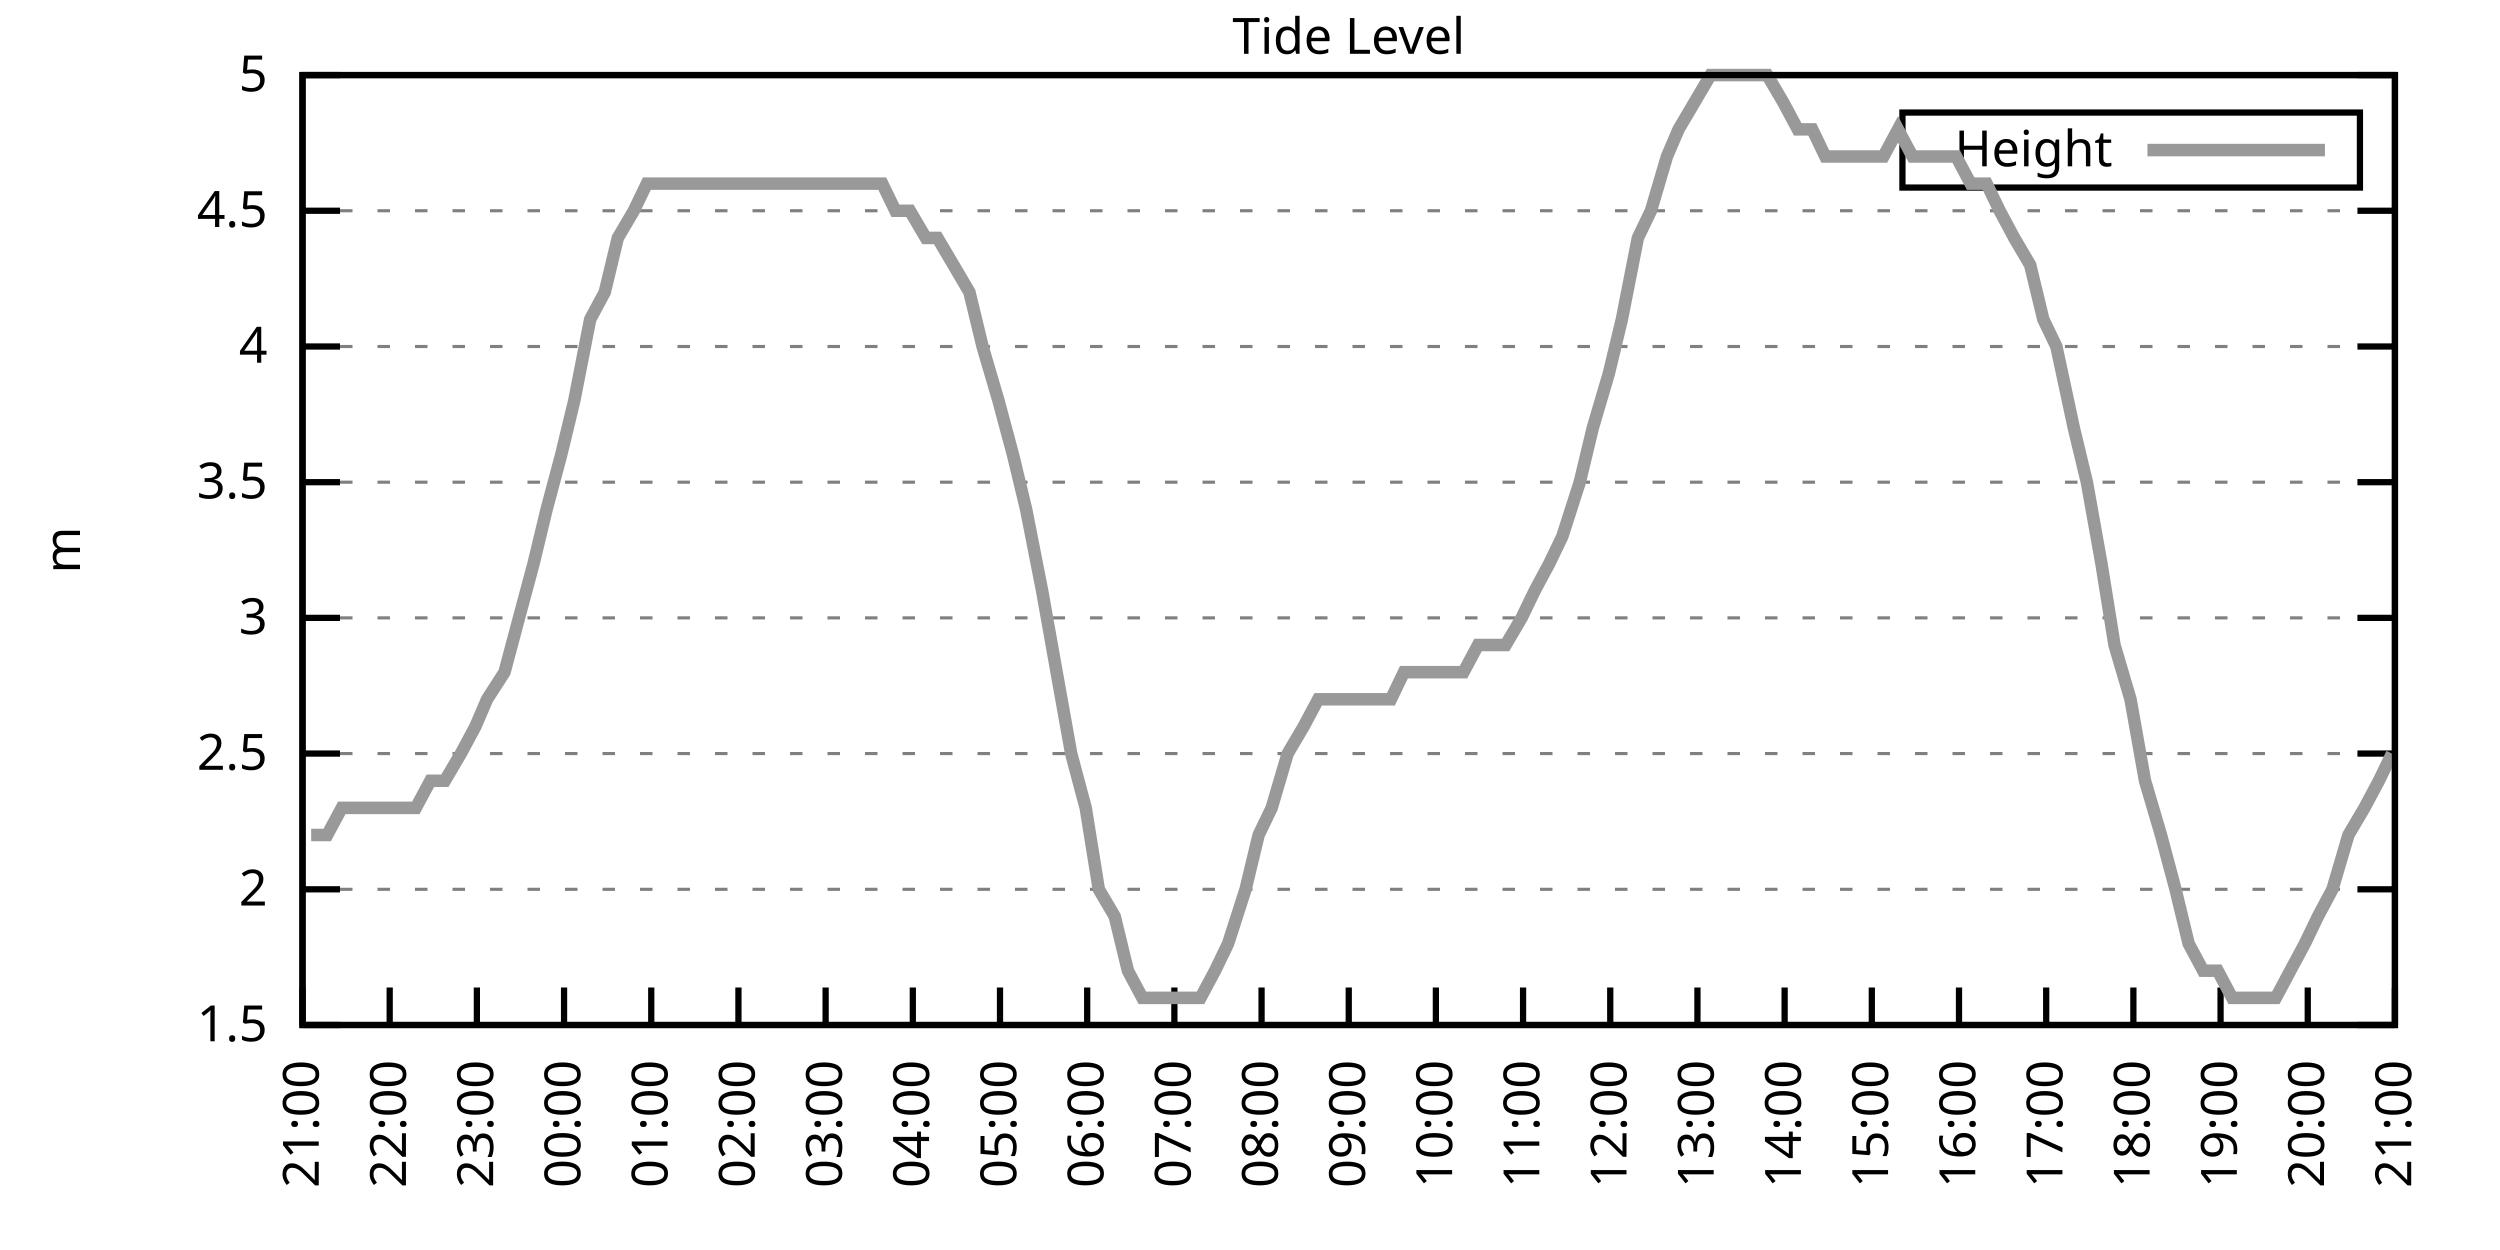
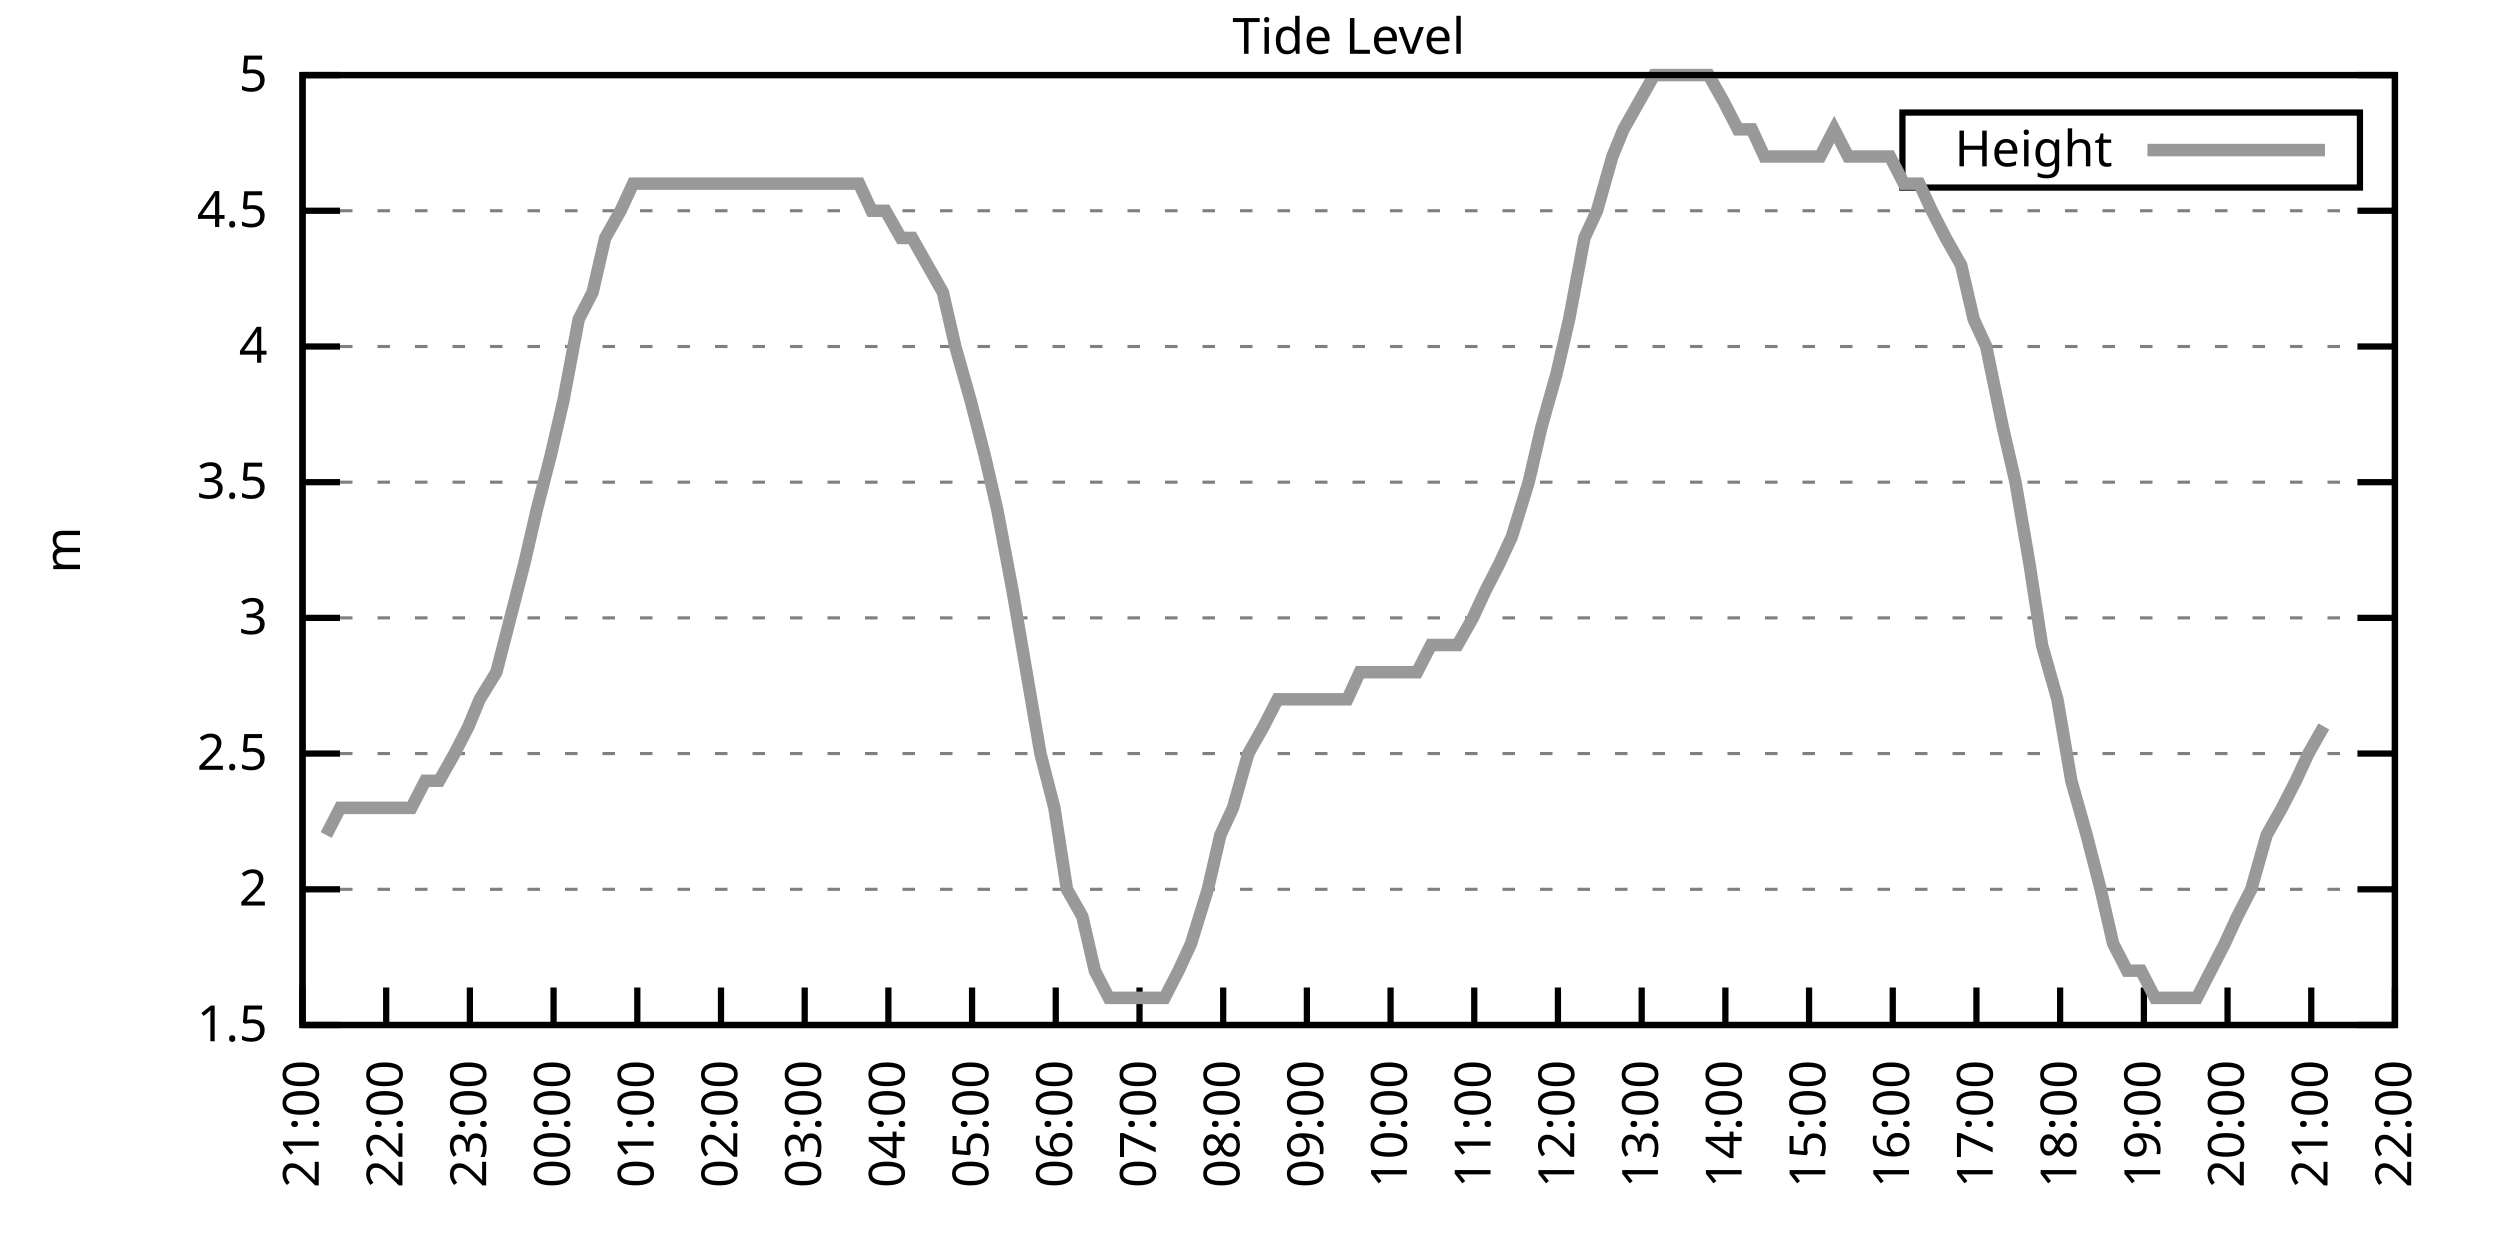
<svg xmlns="http://www.w3.org/2000/svg" xmlns:xlink="http://www.w3.org/1999/xlink" width="400" height="200" viewBox="0 0 400 200">
  <g id="gnuplot_canvas">
    <rect x="0" y="0" width="400" height="200" fill="none" />
    <defs>
      <circle id="gpDot" r="0.5" stroke-width="0.5" stroke="currentColor" />
      <path id="gpPt0" stroke-width="0.333" stroke="currentColor" d="M-1,0 h2 M0,-1 v2" />
      <path id="gpPt1" stroke-width="0.333" stroke="currentColor" d="M-1,-1 L1,1 M1,-1 L-1,1" />
      <path id="gpPt2" stroke-width="0.333" stroke="currentColor" d="M-1,0 L1,0 M0,-1 L0,1 M-1,-1 L1,1 M-1,1 L1,-1" />
      <rect id="gpPt3" stroke-width="0.333" stroke="currentColor" x="-1" y="-1" width="2" height="2" />
      <rect id="gpPt4" stroke-width="0.333" stroke="currentColor" fill="currentColor" x="-1" y="-1" width="2" height="2" />
      <circle id="gpPt5" stroke-width="0.333" stroke="currentColor" cx="0" cy="0" r="1" />
      <use xlink:href="#gpPt5" id="gpPt6" fill="currentColor" stroke="none" />
      <path id="gpPt7" stroke-width="0.333" stroke="currentColor" d="M0,-1.33 L-1.33,0.67 L1.33,0.67 z" />
      <use xlink:href="#gpPt7" id="gpPt8" fill="currentColor" stroke="none" />
      <use xlink:href="#gpPt7" id="gpPt9" stroke="currentColor" transform="rotate(180)" />
      <use xlink:href="#gpPt9" id="gpPt10" fill="currentColor" stroke="none" />
      <use xlink:href="#gpPt3" id="gpPt11" stroke="currentColor" transform="rotate(45)" />
      <use xlink:href="#gpPt11" id="gpPt12" fill="currentColor" stroke="none" />
      <path id="gpPt13" stroke-width="0.333" stroke="currentColor" d="M0,1.330 L1.265,0.411 L0.782,-1.067 L-0.782,-1.076 L-1.265,0.411 z" />
      <use xlink:href="#gpPt13" id="gpPt14" fill="currentColor" stroke="none" />
      <filter id="textbox" filterUnits="objectBoundingBox" x="0" y="0" height="1" width="1">
        <feFlood flood-color="white" flood-opacity="1" result="bgnd" />
        <feComposite in="SourceGraphic" in2="bgnd" operator="atop" />
      </filter>
      <filter id="greybox" filterUnits="objectBoundingBox" x="0" y="0" height="1" width="1">
        <feFlood flood-color="lightgrey" flood-opacity="1" result="grey" />
        <feComposite in="SourceGraphic" in2="grey" operator="atop" />
      </filter>
    </defs>
    <g fill="none" color="white" stroke="currentColor" stroke-width="1.00" stroke-linecap="butt" stroke-linejoin="miter">
</g>
    <g fill="none" color="black" stroke="currentColor" stroke-width="1.00" stroke-linecap="butt" stroke-linejoin="miter">
      <g stroke="none" shape-rendering="crispEdges">
        <polygon fill="rgb(255, 255, 255)" points="48.40,164.00 383.18,164.00 383.18,12.02 48.40,12.02 " />
      </g>
    </g>
    <g fill="none" color="black" stroke="currentColor" stroke-width="1.00" stroke-linecap="butt" stroke-linejoin="miter">
</g>
    <g fill="none" color="black" stroke="black" stroke-width="0.50" stroke-linecap="butt" stroke-linejoin="miter">
</g>
    <g fill="none" color="gray" stroke="currentColor" stroke-width="0.50" stroke-linecap="butt" stroke-linejoin="miter">
      <path stroke="gray" stroke-dasharray="2,4" class="gridline" d="M48.40,164.00 L383.19,164.00  " />
    </g>
    <g fill="none" color="gray" stroke="gray" stroke-width="1.00" stroke-linecap="butt" stroke-linejoin="miter">
</g>
    <g fill="none" color="black" stroke="currentColor" stroke-width="1.00" stroke-linecap="butt" stroke-linejoin="miter">
      <path stroke="black" d="M48.40,164.00 L54.40,164.00 M383.19,164.00 L377.19,164.00  " />
      <g transform="translate(42.80,166.60)" stroke="none" fill="black" font-family="Sans" font-size="8.00" text-anchor="end">
        <text>
          <tspan font-family="Sans"> 1.5</tspan>
        </text>
      </g>
    </g>
    <g fill="none" color="black" stroke="currentColor" stroke-width="1.00" stroke-linecap="butt" stroke-linejoin="miter">
</g>
    <g fill="none" color="black" stroke="black" stroke-width="0.50" stroke-linecap="butt" stroke-linejoin="miter">
</g>
    <g fill="none" color="gray" stroke="currentColor" stroke-width="0.50" stroke-linecap="butt" stroke-linejoin="miter">
      <path stroke="gray" stroke-dasharray="2,4" class="gridline" d="M48.40,142.29 L383.19,142.29  " />
    </g>
    <g fill="none" color="gray" stroke="gray" stroke-width="1.00" stroke-linecap="butt" stroke-linejoin="miter">
</g>
    <g fill="none" color="black" stroke="currentColor" stroke-width="1.00" stroke-linecap="butt" stroke-linejoin="miter">
      <path stroke="black" d="M48.40,142.29 L54.40,142.29 M383.19,142.29 L377.19,142.29  " />
      <g transform="translate(42.80,144.89)" stroke="none" fill="black" font-family="Sans" font-size="8.00" text-anchor="end">
        <text>
          <tspan font-family="Sans"> 2</tspan>
        </text>
      </g>
    </g>
    <g fill="none" color="black" stroke="currentColor" stroke-width="1.00" stroke-linecap="butt" stroke-linejoin="miter">
</g>
    <g fill="none" color="black" stroke="black" stroke-width="0.50" stroke-linecap="butt" stroke-linejoin="miter">
</g>
    <g fill="none" color="gray" stroke="currentColor" stroke-width="0.50" stroke-linecap="butt" stroke-linejoin="miter">
      <path stroke="gray" stroke-dasharray="2,4" class="gridline" d="M48.40,120.57 L383.19,120.57  " />
    </g>
    <g fill="none" color="gray" stroke="gray" stroke-width="1.00" stroke-linecap="butt" stroke-linejoin="miter">
</g>
    <g fill="none" color="black" stroke="currentColor" stroke-width="1.00" stroke-linecap="butt" stroke-linejoin="miter">
      <path stroke="black" d="M48.40,120.57 L54.40,120.57 M383.19,120.57 L377.19,120.57  " />
      <g transform="translate(42.80,123.17)" stroke="none" fill="black" font-family="Sans" font-size="8.00" text-anchor="end">
        <text>
          <tspan font-family="Sans"> 2.5</tspan>
        </text>
      </g>
    </g>
    <g fill="none" color="black" stroke="currentColor" stroke-width="1.00" stroke-linecap="butt" stroke-linejoin="miter">
</g>
    <g fill="none" color="black" stroke="black" stroke-width="0.50" stroke-linecap="butt" stroke-linejoin="miter">
</g>
    <g fill="none" color="gray" stroke="currentColor" stroke-width="0.50" stroke-linecap="butt" stroke-linejoin="miter">
      <path stroke="gray" stroke-dasharray="2,4" class="gridline" d="M48.40,98.86 L383.19,98.86  " />
    </g>
    <g fill="none" color="gray" stroke="gray" stroke-width="1.00" stroke-linecap="butt" stroke-linejoin="miter">
</g>
    <g fill="none" color="black" stroke="currentColor" stroke-width="1.00" stroke-linecap="butt" stroke-linejoin="miter">
      <path stroke="black" d="M48.40,98.86 L54.40,98.86 M383.19,98.86 L377.19,98.86  " />
      <g transform="translate(42.80,101.46)" stroke="none" fill="black" font-family="Sans" font-size="8.00" text-anchor="end">
        <text>
          <tspan font-family="Sans"> 3</tspan>
        </text>
      </g>
    </g>
    <g fill="none" color="black" stroke="currentColor" stroke-width="1.00" stroke-linecap="butt" stroke-linejoin="miter">
</g>
    <g fill="none" color="black" stroke="black" stroke-width="0.50" stroke-linecap="butt" stroke-linejoin="miter">
</g>
    <g fill="none" color="gray" stroke="currentColor" stroke-width="0.50" stroke-linecap="butt" stroke-linejoin="miter">
      <path stroke="gray" stroke-dasharray="2,4" class="gridline" d="M48.40,77.15 L383.19,77.15  " />
    </g>
    <g fill="none" color="gray" stroke="gray" stroke-width="1.00" stroke-linecap="butt" stroke-linejoin="miter">
</g>
    <g fill="none" color="black" stroke="currentColor" stroke-width="1.00" stroke-linecap="butt" stroke-linejoin="miter">
      <path stroke="black" d="M48.40,77.15 L54.40,77.15 M383.19,77.15 L377.19,77.15  " />
      <g transform="translate(42.80,79.75)" stroke="none" fill="black" font-family="Sans" font-size="8.00" text-anchor="end">
        <text>
          <tspan font-family="Sans"> 3.5</tspan>
        </text>
      </g>
    </g>
    <g fill="none" color="black" stroke="currentColor" stroke-width="1.00" stroke-linecap="butt" stroke-linejoin="miter">
</g>
    <g fill="none" color="black" stroke="black" stroke-width="0.50" stroke-linecap="butt" stroke-linejoin="miter">
</g>
    <g fill="none" color="gray" stroke="currentColor" stroke-width="0.50" stroke-linecap="butt" stroke-linejoin="miter">
      <path stroke="gray" stroke-dasharray="2,4" class="gridline" d="M48.40,55.44 L383.19,55.44  " />
    </g>
    <g fill="none" color="gray" stroke="gray" stroke-width="1.00" stroke-linecap="butt" stroke-linejoin="miter">
</g>
    <g fill="none" color="black" stroke="currentColor" stroke-width="1.00" stroke-linecap="butt" stroke-linejoin="miter">
      <path stroke="black" d="M48.40,55.44 L54.40,55.44 M383.19,55.44 L377.19,55.44  " />
      <g transform="translate(42.80,58.04)" stroke="none" fill="black" font-family="Sans" font-size="8.00" text-anchor="end">
        <text>
          <tspan font-family="Sans"> 4</tspan>
        </text>
      </g>
    </g>
    <g fill="none" color="black" stroke="currentColor" stroke-width="1.00" stroke-linecap="butt" stroke-linejoin="miter">
</g>
    <g fill="none" color="black" stroke="black" stroke-width="0.50" stroke-linecap="butt" stroke-linejoin="miter">
</g>
    <g fill="none" color="gray" stroke="currentColor" stroke-width="0.50" stroke-linecap="butt" stroke-linejoin="miter">
      <path stroke="gray" stroke-dasharray="2,4" class="gridline" d="M48.40,33.72 L383.19,33.72  " />
    </g>
    <g fill="none" color="gray" stroke="gray" stroke-width="1.00" stroke-linecap="butt" stroke-linejoin="miter">
</g>
    <g fill="none" color="black" stroke="currentColor" stroke-width="1.00" stroke-linecap="butt" stroke-linejoin="miter">
      <path stroke="black" d="M48.40,33.72 L54.40,33.72 M383.19,33.72 L377.19,33.72  " />
      <g transform="translate(42.80,36.32)" stroke="none" fill="black" font-family="Sans" font-size="8.00" text-anchor="end">
        <text>
          <tspan font-family="Sans"> 4.5</tspan>
        </text>
      </g>
    </g>
    <g fill="none" color="black" stroke="currentColor" stroke-width="1.00" stroke-linecap="butt" stroke-linejoin="miter">
</g>
    <g fill="none" color="black" stroke="black" stroke-width="0.50" stroke-linecap="butt" stroke-linejoin="miter">
</g>
    <g fill="none" color="gray" stroke="currentColor" stroke-width="0.50" stroke-linecap="butt" stroke-linejoin="miter">
      <path stroke="gray" stroke-dasharray="2,4" class="gridline" d="M48.40,12.01 L383.19,12.01  " />
    </g>
    <g fill="none" color="gray" stroke="gray" stroke-width="1.00" stroke-linecap="butt" stroke-linejoin="miter">
</g>
    <g fill="none" color="black" stroke="currentColor" stroke-width="1.00" stroke-linecap="butt" stroke-linejoin="miter">
      <path stroke="black" d="M48.40,12.01 L54.40,12.01 M383.19,12.01 L377.19,12.01  " />
      <g transform="translate(42.80,14.61)" stroke="none" fill="black" font-family="Sans" font-size="8.00" text-anchor="end">
        <text>
          <tspan font-family="Sans"> 5</tspan>
        </text>
      </g>
    </g>
    <g fill="none" color="black" stroke="currentColor" stroke-width="1.00" stroke-linecap="butt" stroke-linejoin="miter">
      <path stroke="black" d="M48.40,164.00 L48.40,158.00  " />
      <g transform="translate(51.00,169.60) rotate(270.00)" stroke="none" fill="black" font-family="Sans" font-size="8.00" text-anchor="end">
        <text>
          <tspan font-family="Sans">21:00</tspan>
        </text>
      </g>
    </g>
    <g fill="none" color="black" stroke="currentColor" stroke-width="1.00" stroke-linecap="butt" stroke-linejoin="miter">
-       <path stroke="black" d="M62.35,164.00 L62.35,158.00  " />
-       <g transform="translate(64.95,169.60) rotate(270.00)" stroke="none" fill="black" font-family="Sans" font-size="8.00" text-anchor="end">
+       <path stroke="black" d="M61.79,164.00 L61.79,158.00  " />
+       <g transform="translate(64.39,169.60) rotate(270.00)" stroke="none" fill="black" font-family="Sans" font-size="8.00" text-anchor="end">
        <text>
          <tspan font-family="Sans">22:00</tspan>
        </text>
      </g>
    </g>
    <g fill="none" color="black" stroke="currentColor" stroke-width="1.00" stroke-linecap="butt" stroke-linejoin="miter">
-       <path stroke="black" d="M76.30,164.00 L76.30,158.00  " />
-       <g transform="translate(78.90,169.60) rotate(270.00)" stroke="none" fill="black" font-family="Sans" font-size="8.00" text-anchor="end">
+       <path stroke="black" d="M75.18,164.00 L75.18,158.00  " />
+       <g transform="translate(77.78,169.60) rotate(270.00)" stroke="none" fill="black" font-family="Sans" font-size="8.00" text-anchor="end">
        <text>
          <tspan font-family="Sans">23:00</tspan>
        </text>
      </g>
    </g>
    <g fill="none" color="black" stroke="currentColor" stroke-width="1.00" stroke-linecap="butt" stroke-linejoin="miter">
-       <path stroke="black" d="M90.25,164.00 L90.25,158.00  " />
-       <g transform="translate(92.85,169.60) rotate(270.00)" stroke="none" fill="black" font-family="Sans" font-size="8.00" text-anchor="end">
+       <path stroke="black" d="M88.57,164.00 L88.57,158.00  " />
+       <g transform="translate(91.17,169.60) rotate(270.00)" stroke="none" fill="black" font-family="Sans" font-size="8.00" text-anchor="end">
        <text>
          <tspan font-family="Sans">00:00</tspan>
        </text>
      </g>
    </g>
    <g fill="none" color="black" stroke="currentColor" stroke-width="1.00" stroke-linecap="butt" stroke-linejoin="miter">
-       <path stroke="black" d="M104.20,164.00 L104.20,158.00  " />
-       <g transform="translate(106.80,169.60) rotate(270.00)" stroke="none" fill="black" font-family="Sans" font-size="8.00" text-anchor="end">
+       <path stroke="black" d="M101.97,164.00 L101.97,158.00  " />
+       <g transform="translate(104.57,169.60) rotate(270.00)" stroke="none" fill="black" font-family="Sans" font-size="8.00" text-anchor="end">
        <text>
          <tspan font-family="Sans">01:00</tspan>
        </text>
      </g>
    </g>
    <g fill="none" color="black" stroke="currentColor" stroke-width="1.00" stroke-linecap="butt" stroke-linejoin="miter">
-       <path stroke="black" d="M118.15,164.00 L118.15,158.00  " />
-       <g transform="translate(120.75,169.60) rotate(270.00)" stroke="none" fill="black" font-family="Sans" font-size="8.00" text-anchor="end">
+       <path stroke="black" d="M115.36,164.00 L115.36,158.00  " />
+       <g transform="translate(117.96,169.60) rotate(270.00)" stroke="none" fill="black" font-family="Sans" font-size="8.00" text-anchor="end">
        <text>
          <tspan font-family="Sans">02:00</tspan>
        </text>
      </g>
    </g>
    <g fill="none" color="black" stroke="currentColor" stroke-width="1.00" stroke-linecap="butt" stroke-linejoin="miter">
-       <path stroke="black" d="M132.10,164.00 L132.10,158.00  " />
-       <g transform="translate(134.70,169.60) rotate(270.00)" stroke="none" fill="black" font-family="Sans" font-size="8.00" text-anchor="end">
+       <path stroke="black" d="M128.75,164.00 L128.75,158.00  " />
+       <g transform="translate(131.35,169.60) rotate(270.00)" stroke="none" fill="black" font-family="Sans" font-size="8.00" text-anchor="end">
        <text>
          <tspan font-family="Sans">03:00</tspan>
        </text>
      </g>
    </g>
    <g fill="none" color="black" stroke="currentColor" stroke-width="1.00" stroke-linecap="butt" stroke-linejoin="miter">
-       <path stroke="black" d="M146.05,164.00 L146.05,158.00  " />
-       <g transform="translate(148.65,169.60) rotate(270.00)" stroke="none" fill="black" font-family="Sans" font-size="8.00" text-anchor="end">
+       <path stroke="black" d="M142.14,164.00 L142.14,158.00  " />
+       <g transform="translate(144.74,169.60) rotate(270.00)" stroke="none" fill="black" font-family="Sans" font-size="8.00" text-anchor="end">
        <text>
          <tspan font-family="Sans">04:00</tspan>
        </text>
      </g>
    </g>
    <g fill="none" color="black" stroke="currentColor" stroke-width="1.00" stroke-linecap="butt" stroke-linejoin="miter">
-       <path stroke="black" d="M160.00,164.00 L160.00,158.00  " />
-       <g transform="translate(162.60,169.60) rotate(270.00)" stroke="none" fill="black" font-family="Sans" font-size="8.00" text-anchor="end">
+       <path stroke="black" d="M155.53,164.00 L155.53,158.00  " />
+       <g transform="translate(158.13,169.60) rotate(270.00)" stroke="none" fill="black" font-family="Sans" font-size="8.00" text-anchor="end">
        <text>
          <tspan font-family="Sans">05:00</tspan>
        </text>
      </g>
    </g>
    <g fill="none" color="black" stroke="currentColor" stroke-width="1.00" stroke-linecap="butt" stroke-linejoin="miter">
-       <path stroke="black" d="M173.95,164.00 L173.95,158.00  " />
-       <g transform="translate(176.55,169.60) rotate(270.00)" stroke="none" fill="black" font-family="Sans" font-size="8.00" text-anchor="end">
+       <path stroke="black" d="M168.92,164.00 L168.92,158.00  " />
+       <g transform="translate(171.52,169.60) rotate(270.00)" stroke="none" fill="black" font-family="Sans" font-size="8.00" text-anchor="end">
        <text>
          <tspan font-family="Sans">06:00</tspan>
        </text>
      </g>
    </g>
    <g fill="none" color="black" stroke="currentColor" stroke-width="1.00" stroke-linecap="butt" stroke-linejoin="miter">
-       <path stroke="black" d="M187.90,164.00 L187.90,158.00  " />
-       <g transform="translate(190.50,169.60) rotate(270.00)" stroke="none" fill="black" font-family="Sans" font-size="8.00" text-anchor="end">
+       <path stroke="black" d="M182.32,164.00 L182.32,158.00  " />
+       <g transform="translate(184.92,169.60) rotate(270.00)" stroke="none" fill="black" font-family="Sans" font-size="8.00" text-anchor="end">
        <text>
          <tspan font-family="Sans">07:00</tspan>
        </text>
      </g>
    </g>
    <g fill="none" color="black" stroke="currentColor" stroke-width="1.00" stroke-linecap="butt" stroke-linejoin="miter">
-       <path stroke="black" d="M201.85,164.00 L201.85,158.00  " />
-       <g transform="translate(204.45,169.60) rotate(270.00)" stroke="none" fill="black" font-family="Sans" font-size="8.00" text-anchor="end">
+       <path stroke="black" d="M195.71,164.00 L195.71,158.00  " />
+       <g transform="translate(198.31,169.60) rotate(270.00)" stroke="none" fill="black" font-family="Sans" font-size="8.00" text-anchor="end">
        <text>
          <tspan font-family="Sans">08:00</tspan>
        </text>
      </g>
    </g>
    <g fill="none" color="black" stroke="currentColor" stroke-width="1.00" stroke-linecap="butt" stroke-linejoin="miter">
-       <path stroke="black" d="M215.80,164.00 L215.80,158.00  " />
-       <g transform="translate(218.40,169.60) rotate(270.00)" stroke="none" fill="black" font-family="Sans" font-size="8.00" text-anchor="end">
+       <path stroke="black" d="M209.10,164.00 L209.10,158.00  " />
+       <g transform="translate(211.70,169.60) rotate(270.00)" stroke="none" fill="black" font-family="Sans" font-size="8.00" text-anchor="end">
        <text>
          <tspan font-family="Sans">09:00</tspan>
        </text>
      </g>
    </g>
    <g fill="none" color="black" stroke="currentColor" stroke-width="1.00" stroke-linecap="butt" stroke-linejoin="miter">
-       <path stroke="black" d="M229.74,164.00 L229.74,158.00  " />
-       <g transform="translate(232.34,169.60) rotate(270.00)" stroke="none" fill="black" font-family="Sans" font-size="8.00" text-anchor="end">
+       <path stroke="black" d="M222.49,164.00 L222.49,158.00  " />
+       <g transform="translate(225.09,169.60) rotate(270.00)" stroke="none" fill="black" font-family="Sans" font-size="8.00" text-anchor="end">
        <text>
          <tspan font-family="Sans">10:00</tspan>
        </text>
      </g>
    </g>
    <g fill="none" color="black" stroke="currentColor" stroke-width="1.00" stroke-linecap="butt" stroke-linejoin="miter">
-       <path stroke="black" d="M243.69,164.00 L243.69,158.00  " />
-       <g transform="translate(246.29,169.60) rotate(270.00)" stroke="none" fill="black" font-family="Sans" font-size="8.00" text-anchor="end">
+       <path stroke="black" d="M235.88,164.00 L235.88,158.00  " />
+       <g transform="translate(238.48,169.60) rotate(270.00)" stroke="none" fill="black" font-family="Sans" font-size="8.00" text-anchor="end">
        <text>
          <tspan font-family="Sans">11:00</tspan>
        </text>
      </g>
    </g>
    <g fill="none" color="black" stroke="currentColor" stroke-width="1.00" stroke-linecap="butt" stroke-linejoin="miter">
-       <path stroke="black" d="M257.64,164.00 L257.64,158.00  " />
-       <g transform="translate(260.24,169.60) rotate(270.00)" stroke="none" fill="black" font-family="Sans" font-size="8.00" text-anchor="end">
+       <path stroke="black" d="M249.27,164.00 L249.27,158.00  " />
+       <g transform="translate(251.87,169.60) rotate(270.00)" stroke="none" fill="black" font-family="Sans" font-size="8.00" text-anchor="end">
        <text>
          <tspan font-family="Sans">12:00</tspan>
        </text>
      </g>
    </g>
    <g fill="none" color="black" stroke="currentColor" stroke-width="1.00" stroke-linecap="butt" stroke-linejoin="miter">
-       <path stroke="black" d="M271.59,164.00 L271.59,158.00  " />
-       <g transform="translate(274.19,169.60) rotate(270.00)" stroke="none" fill="black" font-family="Sans" font-size="8.00" text-anchor="end">
+       <path stroke="black" d="M262.67,164.00 L262.67,158.00  " />
+       <g transform="translate(265.27,169.60) rotate(270.00)" stroke="none" fill="black" font-family="Sans" font-size="8.00" text-anchor="end">
        <text>
          <tspan font-family="Sans">13:00</tspan>
        </text>
      </g>
    </g>
    <g fill="none" color="black" stroke="currentColor" stroke-width="1.00" stroke-linecap="butt" stroke-linejoin="miter">
-       <path stroke="black" d="M285.54,164.00 L285.54,158.00  " />
-       <g transform="translate(288.14,169.60) rotate(270.00)" stroke="none" fill="black" font-family="Sans" font-size="8.00" text-anchor="end">
+       <path stroke="black" d="M276.06,164.00 L276.06,158.00  " />
+       <g transform="translate(278.66,169.60) rotate(270.00)" stroke="none" fill="black" font-family="Sans" font-size="8.00" text-anchor="end">
        <text>
          <tspan font-family="Sans">14:00</tspan>
        </text>
      </g>
    </g>
    <g fill="none" color="black" stroke="currentColor" stroke-width="1.00" stroke-linecap="butt" stroke-linejoin="miter">
-       <path stroke="black" d="M299.49,164.00 L299.49,158.00  " />
-       <g transform="translate(302.09,169.60) rotate(270.00)" stroke="none" fill="black" font-family="Sans" font-size="8.00" text-anchor="end">
+       <path stroke="black" d="M289.45,164.00 L289.45,158.00  " />
+       <g transform="translate(292.05,169.60) rotate(270.00)" stroke="none" fill="black" font-family="Sans" font-size="8.00" text-anchor="end">
        <text>
          <tspan font-family="Sans">15:00</tspan>
        </text>
      </g>
    </g>
    <g fill="none" color="black" stroke="currentColor" stroke-width="1.00" stroke-linecap="butt" stroke-linejoin="miter">
-       <path stroke="black" d="M313.44,164.00 L313.44,158.00  " />
-       <g transform="translate(316.04,169.60) rotate(270.00)" stroke="none" fill="black" font-family="Sans" font-size="8.00" text-anchor="end">
+       <path stroke="black" d="M302.84,164.00 L302.84,158.00  " />
+       <g transform="translate(305.44,169.60) rotate(270.00)" stroke="none" fill="black" font-family="Sans" font-size="8.00" text-anchor="end">
        <text>
          <tspan font-family="Sans">16:00</tspan>
        </text>
      </g>
    </g>
    <g fill="none" color="black" stroke="currentColor" stroke-width="1.00" stroke-linecap="butt" stroke-linejoin="miter">
-       <path stroke="black" d="M327.39,164.00 L327.39,158.00  " />
-       <g transform="translate(329.99,169.60) rotate(270.00)" stroke="none" fill="black" font-family="Sans" font-size="8.00" text-anchor="end">
+       <path stroke="black" d="M316.23,164.00 L316.23,158.00  " />
+       <g transform="translate(318.83,169.60) rotate(270.00)" stroke="none" fill="black" font-family="Sans" font-size="8.00" text-anchor="end">
        <text>
          <tspan font-family="Sans">17:00</tspan>
        </text>
      </g>
    </g>
    <g fill="none" color="black" stroke="currentColor" stroke-width="1.00" stroke-linecap="butt" stroke-linejoin="miter">
-       <path stroke="black" d="M341.34,164.00 L341.34,158.00  " />
-       <g transform="translate(343.94,169.60) rotate(270.00)" stroke="none" fill="black" font-family="Sans" font-size="8.00" text-anchor="end">
+       <path stroke="black" d="M329.62,164.00 L329.62,158.00  " />
+       <g transform="translate(332.22,169.60) rotate(270.00)" stroke="none" fill="black" font-family="Sans" font-size="8.00" text-anchor="end">
        <text>
          <tspan font-family="Sans">18:00</tspan>
        </text>
      </g>
    </g>
    <g fill="none" color="black" stroke="currentColor" stroke-width="1.00" stroke-linecap="butt" stroke-linejoin="miter">
-       <path stroke="black" d="M355.29,164.00 L355.29,158.00  " />
-       <g transform="translate(357.89,169.60) rotate(270.00)" stroke="none" fill="black" font-family="Sans" font-size="8.00" text-anchor="end">
+       <path stroke="black" d="M343.02,164.00 L343.02,158.00  " />
+       <g transform="translate(345.62,169.60) rotate(270.00)" stroke="none" fill="black" font-family="Sans" font-size="8.00" text-anchor="end">
        <text>
          <tspan font-family="Sans">19:00</tspan>
        </text>
      </g>
    </g>
    <g fill="none" color="black" stroke="currentColor" stroke-width="1.00" stroke-linecap="butt" stroke-linejoin="miter">
-       <path stroke="black" d="M369.24,164.00 L369.24,158.00  " />
-       <g transform="translate(371.84,169.60) rotate(270.00)" stroke="none" fill="black" font-family="Sans" font-size="8.00" text-anchor="end">
+       <path stroke="black" d="M356.41,164.00 L356.41,158.00  " />
+       <g transform="translate(359.01,169.60) rotate(270.00)" stroke="none" fill="black" font-family="Sans" font-size="8.00" text-anchor="end">
        <text>
          <tspan font-family="Sans">20:00</tspan>
+         </text>
+       </g>
+     </g>
+     <g fill="none" color="black" stroke="currentColor" stroke-width="1.00" stroke-linecap="butt" stroke-linejoin="miter">
+       <path stroke="black" d="M369.80,164.00 L369.80,158.00  " />
+       <g transform="translate(372.40,169.60) rotate(270.00)" stroke="none" fill="black" font-family="Sans" font-size="8.00" text-anchor="end">
+         <text>
+           <tspan font-family="Sans">21:00</tspan>
        </text>
      </g>
    </g>
    <g fill="none" color="black" stroke="currentColor" stroke-width="1.00" stroke-linecap="butt" stroke-linejoin="miter">
      <path stroke="black" d="M383.19,164.00 L383.19,158.00  " />
      <g transform="translate(385.79,169.60) rotate(270.00)" stroke="none" fill="black" font-family="Sans" font-size="8.00" text-anchor="end">
        <text>
-           <tspan font-family="Sans">21:00</tspan>
+           <tspan font-family="Sans">22:00</tspan>
        </text>
      </g>
    </g>
    <g fill="none" color="black" stroke="currentColor" stroke-width="1.00" stroke-linecap="butt" stroke-linejoin="miter">
</g>
    <g fill="none" color="black" stroke="currentColor" stroke-width="1.00" stroke-linecap="butt" stroke-linejoin="miter">
      <path stroke="black" d="M48.40,12.01 L48.40,164.00 L383.19,164.00 L383.19,12.01 L48.40,12.01 Z  " />
    </g>
    <g fill="none" color="black" stroke="currentColor" stroke-width="1.00" stroke-linecap="butt" stroke-linejoin="miter">
</g>
    <g fill="none" color="black" stroke="currentColor" stroke-width="1.00" stroke-linecap="butt" stroke-linejoin="miter">
      <path stroke="black" d="M304.39,30.01 L304.39,18.01 L377.59,18.01 L377.59,30.01 L304.39,30.01 Z  " />
    </g>
    <g id="Tide_level_plot_1">
      <g fill="none" color="white" stroke="black" stroke-width="2.00" stroke-linecap="butt" stroke-linejoin="miter">
</g>
      <g fill="none" color="black" stroke="currentColor" stroke-width="2.00" stroke-linecap="butt" stroke-linejoin="miter">
        <g transform="translate(337.99,26.61)" stroke="none" fill="black" font-family="Sans" font-size="8.00" text-anchor="end">
          <text>
            <tspan font-family="Sans">Height</tspan>
          </text>
        </g>
      </g>
      <g fill="none" color="black" stroke="currentColor" stroke-width="2.00" stroke-linecap="butt" stroke-linejoin="miter">
-         <path stroke="rgb(153, 153, 153)" d="M343.59,24.01 L371.99,24.01 M49.79,133.60 L52.35,133.60 L54.68,129.26 L57.47,129.26 L59.79,129.26 L62.12,129.26   L64.21,129.26 L66.53,129.26 L68.86,124.92 L71.18,124.92 L73.74,120.57 L76.07,116.23 L77.93,111.89 L80.72,107.55   L83.04,98.86 L85.37,90.18 L87.46,81.49 L89.78,72.81 L91.88,64.12 L94.43,51.09 L96.76,46.75 L98.85,38.07   L101.41,33.72 L103.50,29.38 L105.83,29.38 L107.92,29.38 L110.01,29.38 L113.03,29.38 L115.59,29.38 L117.22,29.38   L120.24,29.38 L122.33,29.38 L124.43,29.38 L127.22,29.38 L129.54,29.38 L131.63,29.38 L133.49,29.38 L136.51,29.38   L138.37,29.38 L141.16,29.38 L143.26,33.72 L145.58,33.72 L148.14,38.07 L150.00,38.07 L152.56,42.41 L155.11,46.75   L157.21,55.44 L159.76,64.12 L162.09,72.81 L164.18,81.49 L166.74,94.52 L169.06,107.55 L171.39,120.57 L173.71,129.26   L175.81,142.29 L178.36,146.63 L180.46,155.31 L182.78,159.66 L185.34,159.66 L187.43,159.66 L189.99,159.66 L192.08,159.66   L194.41,155.31 L196.50,150.97 L199.29,142.29 L201.38,133.60 L203.47,129.26 L206.03,120.57 L208.59,116.23 L210.91,111.89   L213.01,111.89 L215.33,111.89 L217.89,111.89 L219.98,111.89 L222.54,111.89 L224.63,107.55 L226.95,107.55 L229.05,107.55   L231.60,107.55 L234.16,107.55 L236.49,103.20 L238.58,103.20 L240.90,103.20 L243.46,98.86 L245.55,94.52 L247.88,90.18   L249.97,85.83 L252.76,77.15 L254.85,68.46 L257.41,59.78 L259.50,51.09 L262.06,38.07 L264.15,33.72 L266.71,25.04   L268.57,20.70 L271.13,16.35 L273.69,12.01 L276.01,12.01 L277.87,12.01 L280.66,12.01 L282.75,12.01 L285.31,16.35   L287.64,20.70 L289.96,20.70 L292.05,25.04 L294.15,25.04 L296.94,25.04 L299.03,25.04 L301.35,25.04 L303.68,20.70   L306.00,25.04 L308.56,25.04 L310.88,25.04 L312.98,25.04 L315.30,29.38 L317.86,29.38 L319.95,33.72 L322.28,38.07   L324.83,42.41 L326.93,51.09 L329.02,55.44 L331.81,68.46 L333.90,77.15 L336.23,90.18 L338.32,103.20 L340.88,111.89   L343.20,124.92 L345.76,133.60 L348.08,142.29 L350.18,150.97 L352.50,155.31 L354.83,155.31 L357.15,159.66 L359.71,159.66   L362.03,159.66 L364.13,159.66 L366.45,155.31 L368.78,150.97 L370.87,146.63 L373.19,142.29 L375.75,133.60 L378.31,129.26   L380.63,124.92 L382.73,120.57  " />
+         <path stroke="rgb(153, 153, 153)" d="M343.59,24.01 L371.99,24.01 M52.19,133.60 L54.43,129.26 L57.10,129.26 L59.34,129.26 L61.57,129.26 L63.58,129.26   L65.81,129.26 L68.04,124.92 L70.27,124.92 L72.73,120.57 L74.96,116.23 L76.75,111.89 L79.42,107.55 L81.66,98.86   L83.89,90.18 L85.90,81.49 L88.13,72.81 L90.14,64.12 L92.59,51.09 L94.82,46.75 L96.83,38.07 L99.29,33.72   L101.30,29.38 L103.53,29.38 L105.54,29.38 L107.55,29.38 L110.45,29.38 L112.90,29.38 L114.47,29.38 L117.37,29.38   L119.38,29.38 L121.38,29.38 L124.06,29.38 L126.29,29.38 L128.30,29.38 L130.09,29.38 L132.99,29.38 L134.78,29.38   L137.45,29.38 L139.46,33.72 L141.69,33.72 L144.15,38.07 L145.94,38.07 L148.39,42.41 L150.85,46.75 L152.85,55.44   L155.31,64.12 L157.54,72.81 L159.55,81.49 L162.01,94.52 L164.24,107.55 L166.47,120.57 L168.70,129.26 L170.71,142.29   L173.17,146.63 L175.17,155.31 L177.41,159.66 L179.86,159.66 L181.87,159.66 L184.32,159.66 L186.33,159.66 L188.57,155.31   L190.57,150.97 L193.25,142.29 L195.26,133.60 L197.27,129.26 L199.73,120.57 L202.18,116.23 L204.41,111.89 L206.42,111.89   L208.65,111.89 L211.11,111.89 L213.12,111.89 L215.57,111.89 L217.58,107.55 L219.81,107.55 L221.82,107.55 L224.28,107.55   L226.73,107.55 L228.96,103.20 L230.97,103.20 L233.20,103.20 L235.66,98.86 L237.67,94.52 L239.90,90.18 L241.91,85.83   L244.59,77.15 L246.60,68.46 L249.05,59.78 L251.06,51.09 L253.51,38.07 L255.52,33.72 L257.98,25.04 L259.76,20.70   L262.22,16.35 L264.67,12.01 L266.91,12.01 L268.69,12.01 L271.37,12.01 L273.38,12.01 L275.83,16.35 L278.07,20.70   L280.30,20.70 L282.31,25.04 L284.32,25.04 L286.99,25.04 L289.00,25.04 L291.23,25.04 L293.47,20.70 L295.70,25.04   L298.15,25.04 L300.39,25.04 L302.39,25.04 L304.63,29.38 L307.08,29.38 L309.09,33.72 L311.32,38.07 L313.78,42.41   L315.79,51.09 L317.79,55.44 L320.47,68.46 L322.48,77.15 L324.71,90.18 L326.72,103.20 L329.18,111.89 L331.41,124.92   L333.86,133.60 L336.10,142.29 L338.10,150.97 L340.34,155.31 L342.57,155.31 L344.80,159.66 L347.26,159.66 L349.49,159.66   L351.50,159.66 L353.73,155.31 L355.96,150.97 L357.97,146.63 L360.20,142.29 L362.66,133.60 L365.11,129.26 L367.34,124.92   L369.35,120.57 L371.81,116.23  " />
      </g>
    </g>
    <g fill="none" color="black" stroke="currentColor" stroke-width="2.00" stroke-linecap="butt" stroke-linejoin="miter">
</g>
    <g fill="none" color="black" stroke="black" stroke-width="1.00" stroke-linecap="butt" stroke-linejoin="miter">
</g>
    <g fill="none" color="black" stroke="currentColor" stroke-width="1.00" stroke-linecap="butt" stroke-linejoin="miter">
      <path stroke="black" d="M48.40,12.01 L48.40,164.00 L383.19,164.00 L383.19,12.01 L48.40,12.01 Z  " />
      <g transform="translate(12.80,88.01) rotate(270.00)" stroke="none" fill="black" font-family="Sans" font-size="8.00" text-anchor="middle">
        <text>
          <tspan font-family="Sans">m</tspan>
        </text>
      </g>
    </g>
    <g fill="none" color="black" stroke="currentColor" stroke-width="1.00" stroke-linecap="butt" stroke-linejoin="miter">
</g>
    <g fill="none" color="black" stroke="currentColor" stroke-width="1.00" stroke-linecap="butt" stroke-linejoin="miter">
      <g transform="translate(215.79,8.61)" stroke="none" fill="black" font-family="Sans" font-size="8.00" text-anchor="middle">
        <text>
          <tspan font-family="Sans">Tide Level</tspan>
        </text>
      </g>
    </g>
    <g fill="none" color="black" stroke="currentColor" stroke-width="1.00" stroke-linecap="butt" stroke-linejoin="miter">
</g>
  </g>
</svg>
